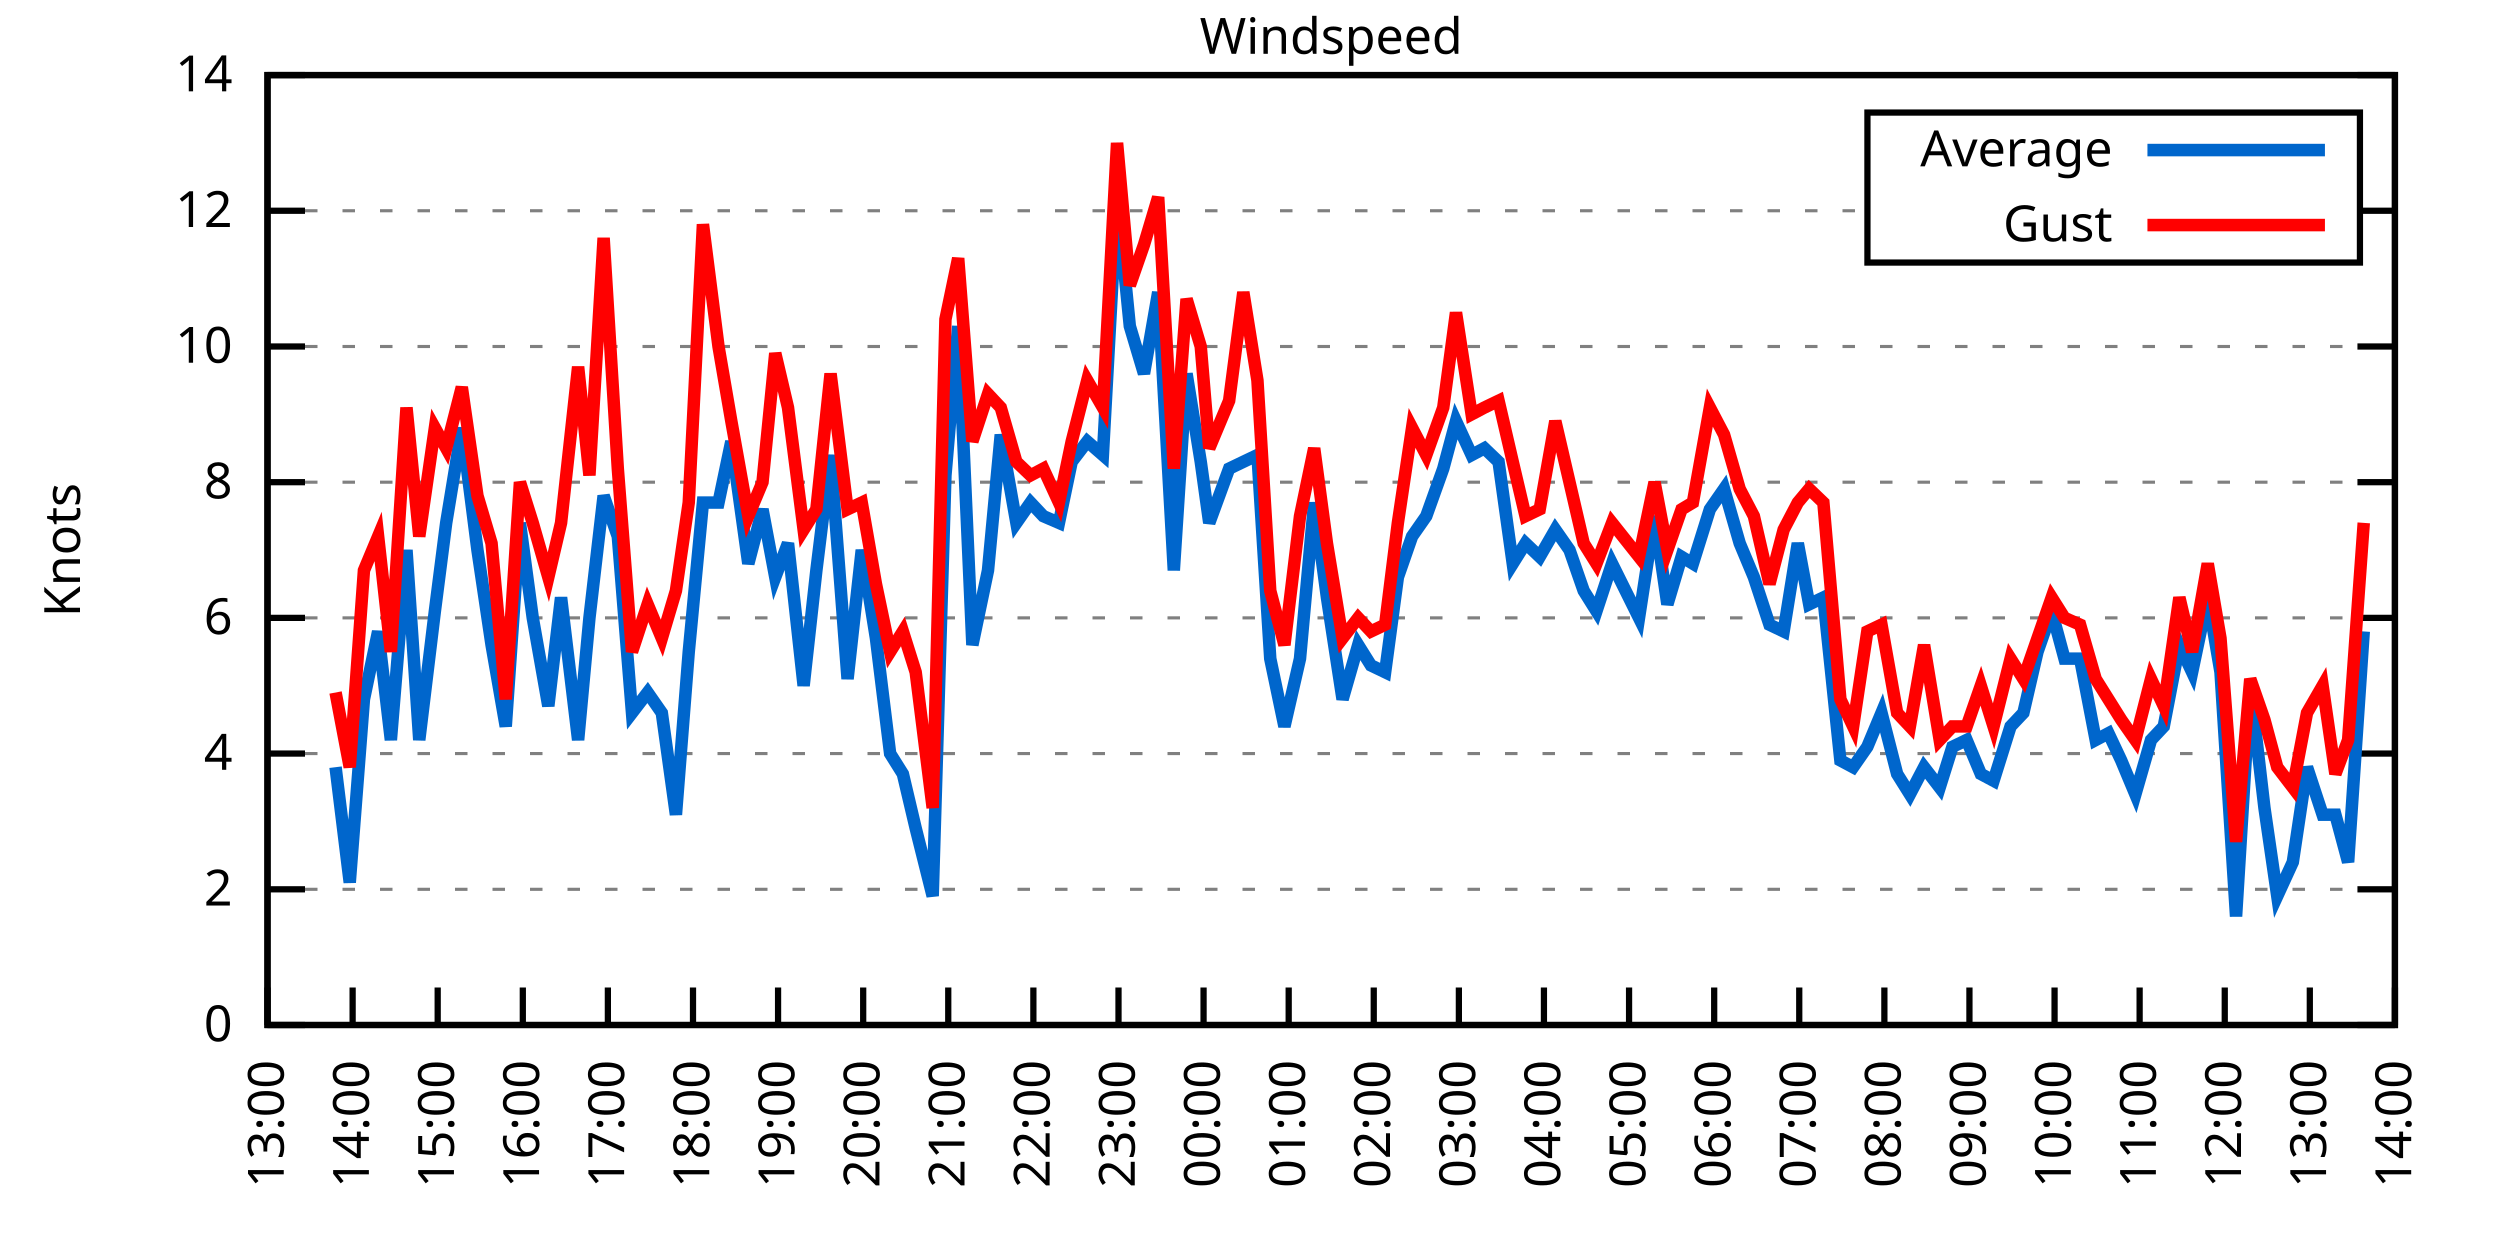
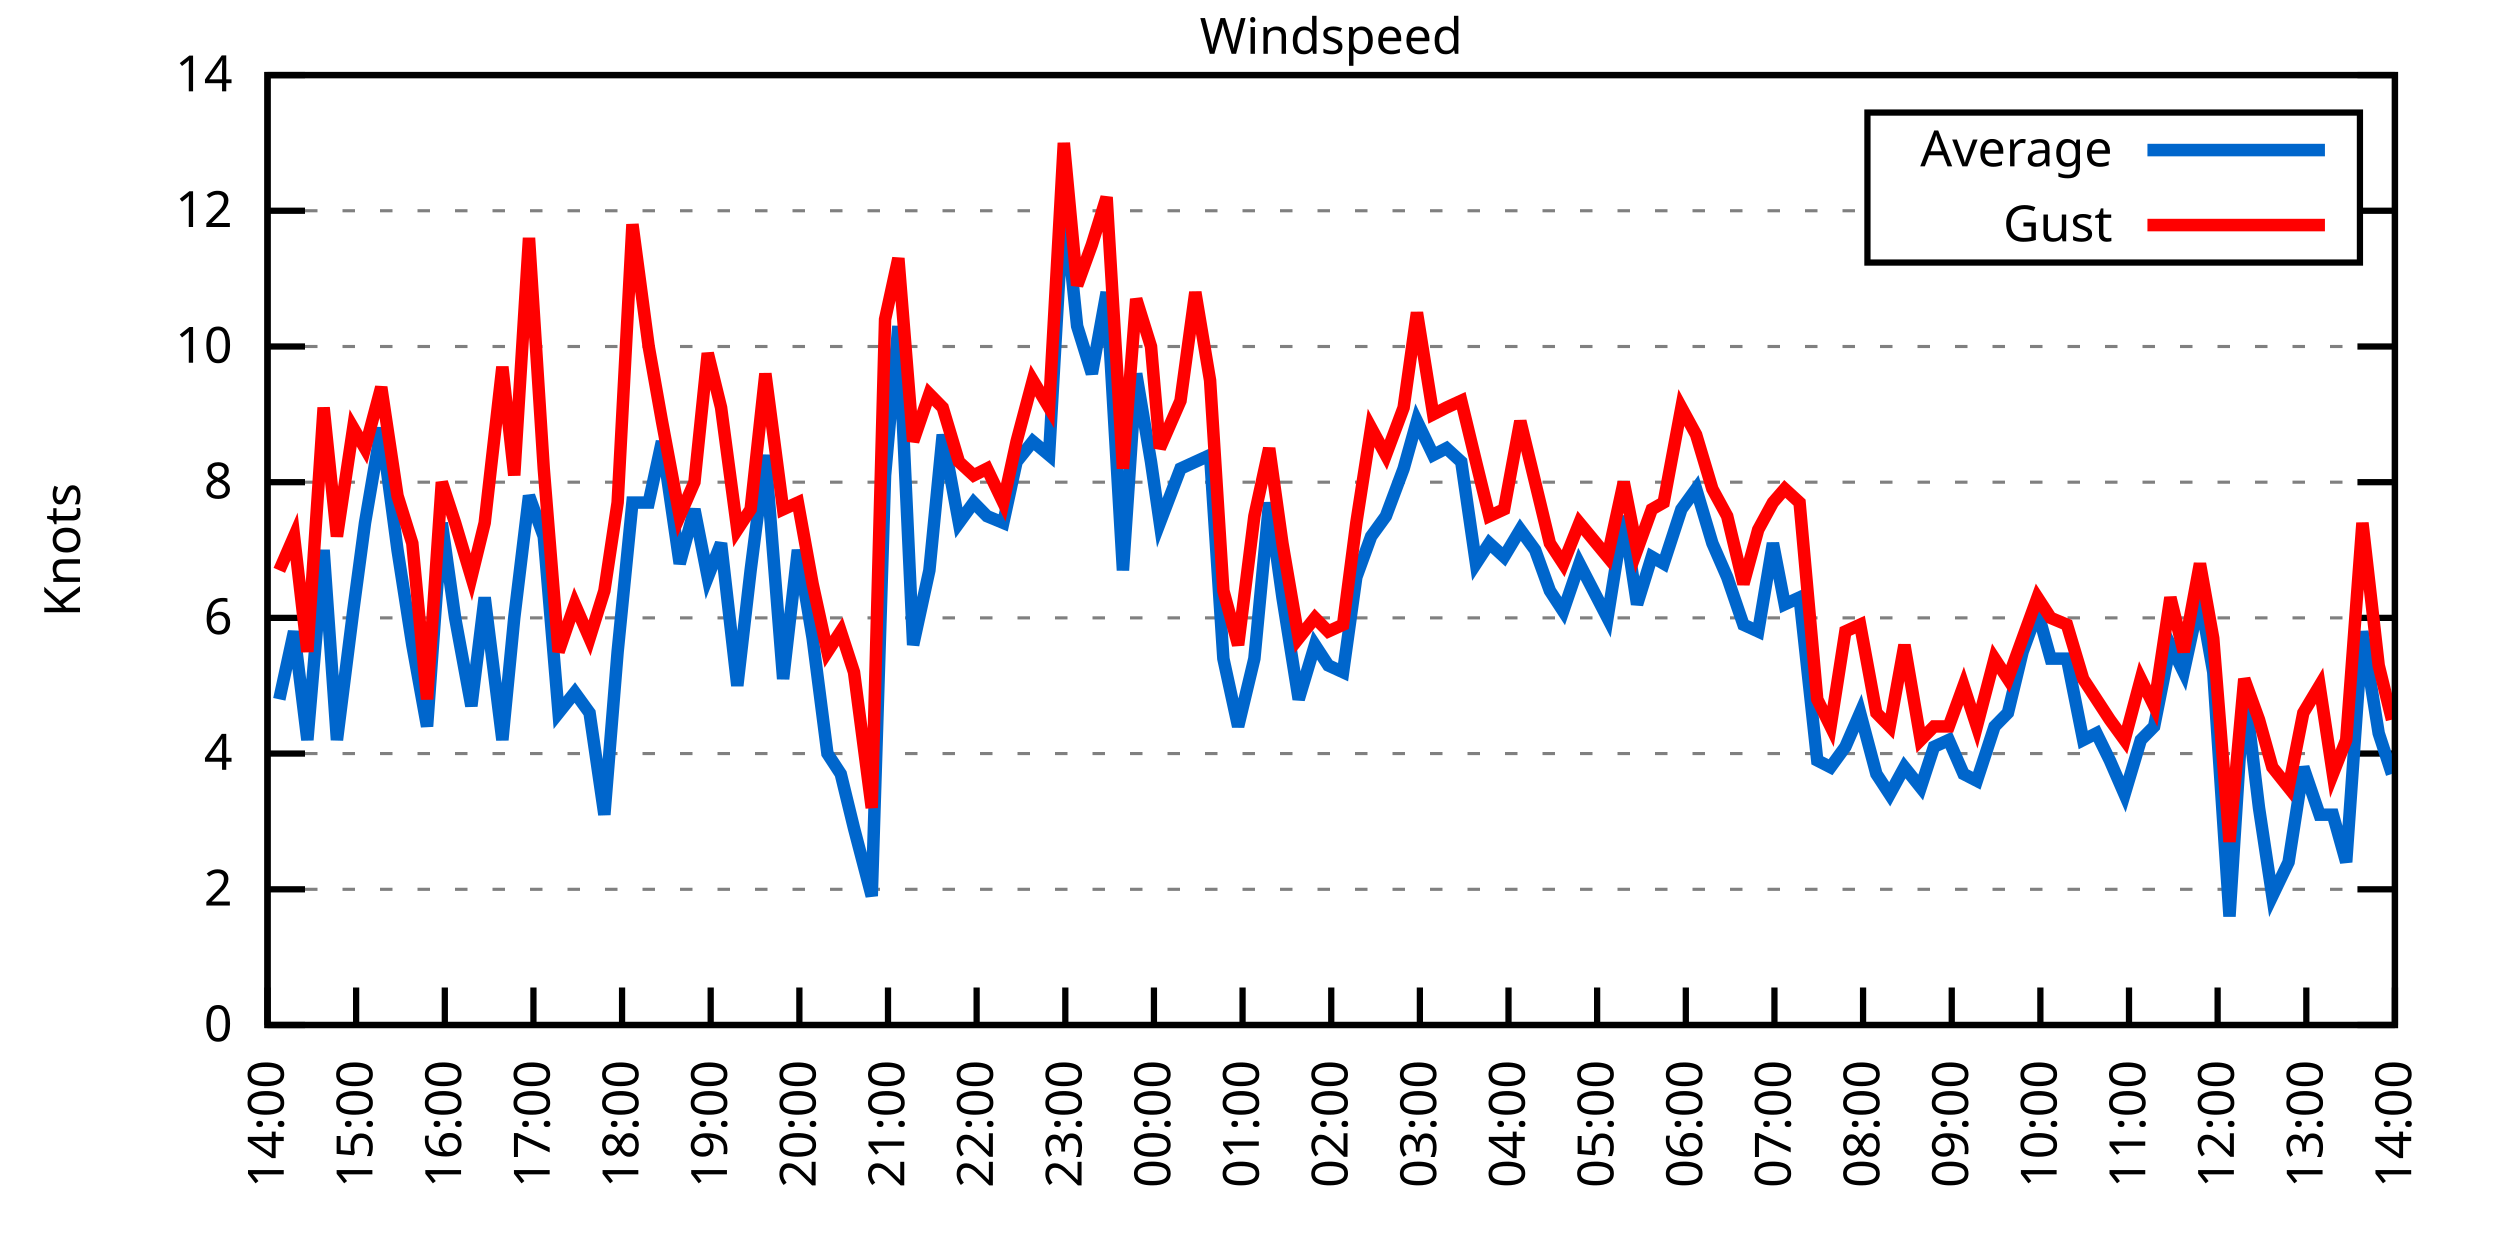
<svg xmlns="http://www.w3.org/2000/svg" xmlns:xlink="http://www.w3.org/1999/xlink" width="400" height="200" viewBox="0 0 400 200">
  <g id="gnuplot_canvas">
    <rect x="0" y="0" width="400" height="200" fill="none" />
    <defs>
      <circle id="gpDot" r="0.5" stroke-width="0.5" stroke="currentColor" />
      <path id="gpPt0" stroke-width="0.333" stroke="currentColor" d="M-1,0 h2 M0,-1 v2" />
      <path id="gpPt1" stroke-width="0.333" stroke="currentColor" d="M-1,-1 L1,1 M1,-1 L-1,1" />
      <path id="gpPt2" stroke-width="0.333" stroke="currentColor" d="M-1,0 L1,0 M0,-1 L0,1 M-1,-1 L1,1 M-1,1 L1,-1" />
      <rect id="gpPt3" stroke-width="0.333" stroke="currentColor" x="-1" y="-1" width="2" height="2" />
      <rect id="gpPt4" stroke-width="0.333" stroke="currentColor" fill="currentColor" x="-1" y="-1" width="2" height="2" />
      <circle id="gpPt5" stroke-width="0.333" stroke="currentColor" cx="0" cy="0" r="1" />
      <use xlink:href="#gpPt5" id="gpPt6" fill="currentColor" stroke="none" />
      <path id="gpPt7" stroke-width="0.333" stroke="currentColor" d="M0,-1.33 L-1.33,0.67 L1.33,0.67 z" />
      <use xlink:href="#gpPt7" id="gpPt8" fill="currentColor" stroke="none" />
      <use xlink:href="#gpPt7" id="gpPt9" stroke="currentColor" transform="rotate(180)" />
      <use xlink:href="#gpPt9" id="gpPt10" fill="currentColor" stroke="none" />
      <use xlink:href="#gpPt3" id="gpPt11" stroke="currentColor" transform="rotate(45)" />
      <use xlink:href="#gpPt11" id="gpPt12" fill="currentColor" stroke="none" />
      <path id="gpPt13" stroke-width="0.333" stroke="currentColor" d="M0,1.330 L1.265,0.411 L0.782,-1.067 L-0.782,-1.076 L-1.265,0.411 z" />
      <use xlink:href="#gpPt13" id="gpPt14" fill="currentColor" stroke="none" />
      <filter id="textbox" filterUnits="objectBoundingBox" x="0" y="0" height="1" width="1">
        <feFlood flood-color="white" flood-opacity="1" result="bgnd" />
        <feComposite in="SourceGraphic" in2="bgnd" operator="atop" />
      </filter>
      <filter id="greybox" filterUnits="objectBoundingBox" x="0" y="0" height="1" width="1">
        <feFlood flood-color="lightgrey" flood-opacity="1" result="grey" />
        <feComposite in="SourceGraphic" in2="grey" operator="atop" />
      </filter>
    </defs>
    <g fill="none" color="white" stroke="currentColor" stroke-width="1.00" stroke-linecap="butt" stroke-linejoin="miter">
</g>
    <g fill="none" color="black" stroke="currentColor" stroke-width="1.00" stroke-linecap="butt" stroke-linejoin="miter">
      <g stroke="none" shape-rendering="crispEdges">
        <polygon fill="rgb(255, 255, 255)" points="42.80,164.00 383.18,164.00 383.18,12.02 42.80,12.02 " />
      </g>
    </g>
    <g fill="none" color="black" stroke="currentColor" stroke-width="1.00" stroke-linecap="butt" stroke-linejoin="miter">
</g>
    <g fill="none" color="black" stroke="black" stroke-width="0.50" stroke-linecap="butt" stroke-linejoin="miter">
</g>
    <g fill="none" color="gray" stroke="currentColor" stroke-width="0.50" stroke-linecap="butt" stroke-linejoin="miter">
      <path stroke="gray" stroke-dasharray="2,4" class="gridline" d="M42.80,164.00 L383.19,164.00  " />
    </g>
    <g fill="none" color="gray" stroke="gray" stroke-width="1.00" stroke-linecap="butt" stroke-linejoin="miter">
</g>
    <g fill="none" color="black" stroke="currentColor" stroke-width="1.00" stroke-linecap="butt" stroke-linejoin="miter">
      <path stroke="black" d="M42.80,164.00 L48.80,164.00 M383.19,164.00 L377.19,164.00  " />
      <g transform="translate(37.20,166.60)" stroke="none" fill="black" font-family="Sans" font-size="8.00" text-anchor="end">
        <text>
          <tspan font-family="Sans"> 0</tspan>
        </text>
      </g>
    </g>
    <g fill="none" color="black" stroke="currentColor" stroke-width="1.00" stroke-linecap="butt" stroke-linejoin="miter">
</g>
    <g fill="none" color="black" stroke="black" stroke-width="0.50" stroke-linecap="butt" stroke-linejoin="miter">
</g>
    <g fill="none" color="gray" stroke="currentColor" stroke-width="0.50" stroke-linecap="butt" stroke-linejoin="miter">
      <path stroke="gray" stroke-dasharray="2,4" class="gridline" d="M42.80,142.29 L383.19,142.29  " />
    </g>
    <g fill="none" color="gray" stroke="gray" stroke-width="1.00" stroke-linecap="butt" stroke-linejoin="miter">
</g>
    <g fill="none" color="black" stroke="currentColor" stroke-width="1.00" stroke-linecap="butt" stroke-linejoin="miter">
      <path stroke="black" d="M42.80,142.29 L48.80,142.29 M383.19,142.29 L377.19,142.29  " />
      <g transform="translate(37.20,144.89)" stroke="none" fill="black" font-family="Sans" font-size="8.00" text-anchor="end">
        <text>
          <tspan font-family="Sans"> 2</tspan>
        </text>
      </g>
    </g>
    <g fill="none" color="black" stroke="currentColor" stroke-width="1.00" stroke-linecap="butt" stroke-linejoin="miter">
</g>
    <g fill="none" color="black" stroke="black" stroke-width="0.50" stroke-linecap="butt" stroke-linejoin="miter">
</g>
    <g fill="none" color="gray" stroke="currentColor" stroke-width="0.50" stroke-linecap="butt" stroke-linejoin="miter">
      <path stroke="gray" stroke-dasharray="2,4" class="gridline" d="M42.80,120.57 L383.19,120.57  " />
    </g>
    <g fill="none" color="gray" stroke="gray" stroke-width="1.00" stroke-linecap="butt" stroke-linejoin="miter">
</g>
    <g fill="none" color="black" stroke="currentColor" stroke-width="1.00" stroke-linecap="butt" stroke-linejoin="miter">
      <path stroke="black" d="M42.80,120.57 L48.80,120.57 M383.19,120.57 L377.19,120.57  " />
      <g transform="translate(37.20,123.17)" stroke="none" fill="black" font-family="Sans" font-size="8.00" text-anchor="end">
        <text>
          <tspan font-family="Sans"> 4</tspan>
        </text>
      </g>
    </g>
    <g fill="none" color="black" stroke="currentColor" stroke-width="1.00" stroke-linecap="butt" stroke-linejoin="miter">
</g>
    <g fill="none" color="black" stroke="black" stroke-width="0.50" stroke-linecap="butt" stroke-linejoin="miter">
</g>
    <g fill="none" color="gray" stroke="currentColor" stroke-width="0.50" stroke-linecap="butt" stroke-linejoin="miter">
      <path stroke="gray" stroke-dasharray="2,4" class="gridline" d="M42.80,98.86 L383.19,98.86  " />
    </g>
    <g fill="none" color="gray" stroke="gray" stroke-width="1.00" stroke-linecap="butt" stroke-linejoin="miter">
</g>
    <g fill="none" color="black" stroke="currentColor" stroke-width="1.00" stroke-linecap="butt" stroke-linejoin="miter">
      <path stroke="black" d="M42.80,98.86 L48.80,98.86 M383.19,98.86 L377.19,98.86  " />
      <g transform="translate(37.20,101.46)" stroke="none" fill="black" font-family="Sans" font-size="8.00" text-anchor="end">
        <text>
          <tspan font-family="Sans"> 6</tspan>
        </text>
      </g>
    </g>
    <g fill="none" color="black" stroke="currentColor" stroke-width="1.00" stroke-linecap="butt" stroke-linejoin="miter">
</g>
    <g fill="none" color="black" stroke="black" stroke-width="0.50" stroke-linecap="butt" stroke-linejoin="miter">
</g>
    <g fill="none" color="gray" stroke="currentColor" stroke-width="0.50" stroke-linecap="butt" stroke-linejoin="miter">
      <path stroke="gray" stroke-dasharray="2,4" class="gridline" d="M42.80,77.15 L383.19,77.15  " />
    </g>
    <g fill="none" color="gray" stroke="gray" stroke-width="1.00" stroke-linecap="butt" stroke-linejoin="miter">
</g>
    <g fill="none" color="black" stroke="currentColor" stroke-width="1.00" stroke-linecap="butt" stroke-linejoin="miter">
      <path stroke="black" d="M42.80,77.15 L48.80,77.15 M383.19,77.15 L377.19,77.15  " />
      <g transform="translate(37.20,79.75)" stroke="none" fill="black" font-family="Sans" font-size="8.00" text-anchor="end">
        <text>
          <tspan font-family="Sans"> 8</tspan>
        </text>
      </g>
    </g>
    <g fill="none" color="black" stroke="currentColor" stroke-width="1.00" stroke-linecap="butt" stroke-linejoin="miter">
</g>
    <g fill="none" color="black" stroke="black" stroke-width="0.50" stroke-linecap="butt" stroke-linejoin="miter">
</g>
    <g fill="none" color="gray" stroke="currentColor" stroke-width="0.50" stroke-linecap="butt" stroke-linejoin="miter">
      <path stroke="gray" stroke-dasharray="2,4" class="gridline" d="M42.80,55.44 L383.19,55.44  " />
    </g>
    <g fill="none" color="gray" stroke="gray" stroke-width="1.00" stroke-linecap="butt" stroke-linejoin="miter">
</g>
    <g fill="none" color="black" stroke="currentColor" stroke-width="1.00" stroke-linecap="butt" stroke-linejoin="miter">
      <path stroke="black" d="M42.80,55.44 L48.80,55.44 M383.19,55.44 L377.19,55.44  " />
      <g transform="translate(37.20,58.04)" stroke="none" fill="black" font-family="Sans" font-size="8.00" text-anchor="end">
        <text>
          <tspan font-family="Sans"> 10</tspan>
        </text>
      </g>
    </g>
    <g fill="none" color="black" stroke="currentColor" stroke-width="1.00" stroke-linecap="butt" stroke-linejoin="miter">
</g>
    <g fill="none" color="black" stroke="black" stroke-width="0.50" stroke-linecap="butt" stroke-linejoin="miter">
</g>
    <g fill="none" color="gray" stroke="currentColor" stroke-width="0.50" stroke-linecap="butt" stroke-linejoin="miter">
      <path stroke="gray" stroke-dasharray="2,4" class="gridline" d="M42.80,33.72 L298.79,33.72 M377.59,33.72 L383.19,33.72  " />
    </g>
    <g fill="none" color="gray" stroke="gray" stroke-width="1.00" stroke-linecap="butt" stroke-linejoin="miter">
</g>
    <g fill="none" color="black" stroke="currentColor" stroke-width="1.00" stroke-linecap="butt" stroke-linejoin="miter">
      <path stroke="black" d="M42.80,33.72 L48.80,33.72 M383.19,33.72 L377.19,33.72  " />
      <g transform="translate(37.20,36.32)" stroke="none" fill="black" font-family="Sans" font-size="8.00" text-anchor="end">
        <text>
          <tspan font-family="Sans"> 12</tspan>
        </text>
      </g>
    </g>
    <g fill="none" color="black" stroke="currentColor" stroke-width="1.00" stroke-linecap="butt" stroke-linejoin="miter">
</g>
    <g fill="none" color="black" stroke="black" stroke-width="0.50" stroke-linecap="butt" stroke-linejoin="miter">
</g>
    <g fill="none" color="gray" stroke="currentColor" stroke-width="0.50" stroke-linecap="butt" stroke-linejoin="miter">
      <path stroke="gray" stroke-dasharray="2,4" class="gridline" d="M42.80,12.01 L383.19,12.01  " />
    </g>
    <g fill="none" color="gray" stroke="gray" stroke-width="1.00" stroke-linecap="butt" stroke-linejoin="miter">
</g>
    <g fill="none" color="black" stroke="currentColor" stroke-width="1.00" stroke-linecap="butt" stroke-linejoin="miter">
      <path stroke="black" d="M42.80,12.01 L48.80,12.01 M383.19,12.01 L377.19,12.01  " />
      <g transform="translate(37.20,14.61)" stroke="none" fill="black" font-family="Sans" font-size="8.00" text-anchor="end">
        <text>
          <tspan font-family="Sans"> 14</tspan>
        </text>
      </g>
    </g>
    <g fill="none" color="black" stroke="currentColor" stroke-width="1.00" stroke-linecap="butt" stroke-linejoin="miter">
      <path stroke="black" d="M42.80,164.00 L42.80,158.00  " />
      <g transform="translate(45.40,169.60) rotate(270.00)" stroke="none" fill="black" font-family="Sans" font-size="8.00" text-anchor="end">
        <text>
-           <tspan font-family="Sans">13:00</tspan>
-         </text>
-       </g>
-     </g>
-     <g fill="none" color="black" stroke="currentColor" stroke-width="1.00" stroke-linecap="butt" stroke-linejoin="miter">
-       <path stroke="black" d="M56.42,164.00 L56.42,158.00  " />
-       <g transform="translate(59.02,169.60) rotate(270.00)" stroke="none" fill="black" font-family="Sans" font-size="8.00" text-anchor="end">
-         <text>
          <tspan font-family="Sans">14:00</tspan>
        </text>
      </g>
    </g>
    <g fill="none" color="black" stroke="currentColor" stroke-width="1.00" stroke-linecap="butt" stroke-linejoin="miter">
-       <path stroke="black" d="M70.03,164.00 L70.03,158.00  " />
-       <g transform="translate(72.63,169.60) rotate(270.00)" stroke="none" fill="black" font-family="Sans" font-size="8.00" text-anchor="end">
+       <path stroke="black" d="M56.98,164.00 L56.98,158.00  " />
+       <g transform="translate(59.58,169.60) rotate(270.00)" stroke="none" fill="black" font-family="Sans" font-size="8.00" text-anchor="end">
        <text>
          <tspan font-family="Sans">15:00</tspan>
        </text>
      </g>
    </g>
    <g fill="none" color="black" stroke="currentColor" stroke-width="1.00" stroke-linecap="butt" stroke-linejoin="miter">
-       <path stroke="black" d="M83.65,164.00 L83.65,158.00  " />
-       <g transform="translate(86.25,169.60) rotate(270.00)" stroke="none" fill="black" font-family="Sans" font-size="8.00" text-anchor="end">
+       <path stroke="black" d="M71.17,164.00 L71.17,158.00  " />
+       <g transform="translate(73.77,169.60) rotate(270.00)" stroke="none" fill="black" font-family="Sans" font-size="8.00" text-anchor="end">
        <text>
          <tspan font-family="Sans">16:00</tspan>
        </text>
      </g>
    </g>
    <g fill="none" color="black" stroke="currentColor" stroke-width="1.00" stroke-linecap="butt" stroke-linejoin="miter">
-       <path stroke="black" d="M97.26,164.00 L97.26,158.00  " />
-       <g transform="translate(99.86,169.60) rotate(270.00)" stroke="none" fill="black" font-family="Sans" font-size="8.00" text-anchor="end">
+       <path stroke="black" d="M85.35,164.00 L85.35,158.00  " />
+       <g transform="translate(87.95,169.60) rotate(270.00)" stroke="none" fill="black" font-family="Sans" font-size="8.00" text-anchor="end">
        <text>
          <tspan font-family="Sans">17:00</tspan>
        </text>
      </g>
    </g>
    <g fill="none" color="black" stroke="currentColor" stroke-width="1.00" stroke-linecap="butt" stroke-linejoin="miter">
-       <path stroke="black" d="M110.88,164.00 L110.88,158.00  " />
-       <g transform="translate(113.48,169.60) rotate(270.00)" stroke="none" fill="black" font-family="Sans" font-size="8.00" text-anchor="end">
+       <path stroke="black" d="M99.53,164.00 L99.53,158.00  " />
+       <g transform="translate(102.13,169.60) rotate(270.00)" stroke="none" fill="black" font-family="Sans" font-size="8.00" text-anchor="end">
        <text>
          <tspan font-family="Sans">18:00</tspan>
        </text>
      </g>
    </g>
    <g fill="none" color="black" stroke="currentColor" stroke-width="1.00" stroke-linecap="butt" stroke-linejoin="miter">
-       <path stroke="black" d="M124.49,164.00 L124.49,158.00  " />
-       <g transform="translate(127.09,169.60) rotate(270.00)" stroke="none" fill="black" font-family="Sans" font-size="8.00" text-anchor="end">
+       <path stroke="black" d="M113.71,164.00 L113.71,158.00  " />
+       <g transform="translate(116.31,169.60) rotate(270.00)" stroke="none" fill="black" font-family="Sans" font-size="8.00" text-anchor="end">
        <text>
          <tspan font-family="Sans">19:00</tspan>
        </text>
      </g>
    </g>
    <g fill="none" color="black" stroke="currentColor" stroke-width="1.00" stroke-linecap="butt" stroke-linejoin="miter">
-       <path stroke="black" d="M138.11,164.00 L138.11,158.00  " />
-       <g transform="translate(140.71,169.60) rotate(270.00)" stroke="none" fill="black" font-family="Sans" font-size="8.00" text-anchor="end">
+       <path stroke="black" d="M127.90,164.00 L127.90,158.00  " />
+       <g transform="translate(130.50,169.60) rotate(270.00)" stroke="none" fill="black" font-family="Sans" font-size="8.00" text-anchor="end">
        <text>
          <tspan font-family="Sans">20:00</tspan>
        </text>
      </g>
    </g>
    <g fill="none" color="black" stroke="currentColor" stroke-width="1.00" stroke-linecap="butt" stroke-linejoin="miter">
-       <path stroke="black" d="M151.72,164.00 L151.72,158.00  " />
-       <g transform="translate(154.32,169.60) rotate(270.00)" stroke="none" fill="black" font-family="Sans" font-size="8.00" text-anchor="end">
+       <path stroke="black" d="M142.08,164.00 L142.08,158.00  " />
+       <g transform="translate(144.68,169.60) rotate(270.00)" stroke="none" fill="black" font-family="Sans" font-size="8.00" text-anchor="end">
        <text>
          <tspan font-family="Sans">21:00</tspan>
        </text>
      </g>
    </g>
    <g fill="none" color="black" stroke="currentColor" stroke-width="1.00" stroke-linecap="butt" stroke-linejoin="miter">
-       <path stroke="black" d="M165.34,164.00 L165.34,158.00  " />
-       <g transform="translate(167.94,169.60) rotate(270.00)" stroke="none" fill="black" font-family="Sans" font-size="8.00" text-anchor="end">
+       <path stroke="black" d="M156.26,164.00 L156.26,158.00  " />
+       <g transform="translate(158.86,169.60) rotate(270.00)" stroke="none" fill="black" font-family="Sans" font-size="8.00" text-anchor="end">
        <text>
          <tspan font-family="Sans">22:00</tspan>
        </text>
      </g>
    </g>
    <g fill="none" color="black" stroke="currentColor" stroke-width="1.00" stroke-linecap="butt" stroke-linejoin="miter">
-       <path stroke="black" d="M178.96,164.00 L178.96,158.00  " />
-       <g transform="translate(181.56,169.60) rotate(270.00)" stroke="none" fill="black" font-family="Sans" font-size="8.00" text-anchor="end">
+       <path stroke="black" d="M170.45,164.00 L170.45,158.00  " />
+       <g transform="translate(173.05,169.60) rotate(270.00)" stroke="none" fill="black" font-family="Sans" font-size="8.00" text-anchor="end">
        <text>
          <tspan font-family="Sans">23:00</tspan>
        </text>
      </g>
    </g>
    <g fill="none" color="black" stroke="currentColor" stroke-width="1.00" stroke-linecap="butt" stroke-linejoin="miter">
-       <path stroke="black" d="M192.57,164.00 L192.57,158.00  " />
-       <g transform="translate(195.17,169.60) rotate(270.00)" stroke="none" fill="black" font-family="Sans" font-size="8.00" text-anchor="end">
+       <path stroke="black" d="M184.63,164.00 L184.63,158.00  " />
+       <g transform="translate(187.23,169.60) rotate(270.00)" stroke="none" fill="black" font-family="Sans" font-size="8.00" text-anchor="end">
        <text>
          <tspan font-family="Sans">00:00</tspan>
        </text>
      </g>
    </g>
    <g fill="none" color="black" stroke="currentColor" stroke-width="1.00" stroke-linecap="butt" stroke-linejoin="miter">
-       <path stroke="black" d="M206.19,164.00 L206.19,158.00  " />
-       <g transform="translate(208.79,169.60) rotate(270.00)" stroke="none" fill="black" font-family="Sans" font-size="8.00" text-anchor="end">
+       <path stroke="black" d="M198.81,164.00 L198.81,158.00  " />
+       <g transform="translate(201.41,169.60) rotate(270.00)" stroke="none" fill="black" font-family="Sans" font-size="8.00" text-anchor="end">
        <text>
          <tspan font-family="Sans">01:00</tspan>
        </text>
      </g>
    </g>
    <g fill="none" color="black" stroke="currentColor" stroke-width="1.00" stroke-linecap="butt" stroke-linejoin="miter">
-       <path stroke="black" d="M219.80,164.00 L219.80,158.00  " />
-       <g transform="translate(222.40,169.60) rotate(270.00)" stroke="none" fill="black" font-family="Sans" font-size="8.00" text-anchor="end">
+       <path stroke="black" d="M213.00,164.00 L213.00,158.00  " />
+       <g transform="translate(215.60,169.60) rotate(270.00)" stroke="none" fill="black" font-family="Sans" font-size="8.00" text-anchor="end">
        <text>
          <tspan font-family="Sans">02:00</tspan>
        </text>
      </g>
    </g>
    <g fill="none" color="black" stroke="currentColor" stroke-width="1.00" stroke-linecap="butt" stroke-linejoin="miter">
-       <path stroke="black" d="M233.42,164.00 L233.42,158.00  " />
-       <g transform="translate(236.02,169.60) rotate(270.00)" stroke="none" fill="black" font-family="Sans" font-size="8.00" text-anchor="end">
+       <path stroke="black" d="M227.18,164.00 L227.18,158.00  " />
+       <g transform="translate(229.78,169.60) rotate(270.00)" stroke="none" fill="black" font-family="Sans" font-size="8.00" text-anchor="end">
        <text>
          <tspan font-family="Sans">03:00</tspan>
        </text>
      </g>
    </g>
    <g fill="none" color="black" stroke="currentColor" stroke-width="1.00" stroke-linecap="butt" stroke-linejoin="miter">
-       <path stroke="black" d="M247.03,164.00 L247.03,158.00  " />
-       <g transform="translate(249.63,169.60) rotate(270.00)" stroke="none" fill="black" font-family="Sans" font-size="8.00" text-anchor="end">
+       <path stroke="black" d="M241.36,164.00 L241.36,158.00  " />
+       <g transform="translate(243.96,169.60) rotate(270.00)" stroke="none" fill="black" font-family="Sans" font-size="8.00" text-anchor="end">
        <text>
          <tspan font-family="Sans">04:00</tspan>
        </text>
      </g>
    </g>
    <g fill="none" color="black" stroke="currentColor" stroke-width="1.00" stroke-linecap="butt" stroke-linejoin="miter">
-       <path stroke="black" d="M260.65,164.00 L260.65,158.00  " />
-       <g transform="translate(263.25,169.60) rotate(270.00)" stroke="none" fill="black" font-family="Sans" font-size="8.00" text-anchor="end">
+       <path stroke="black" d="M255.54,164.00 L255.54,158.00  " />
+       <g transform="translate(258.14,169.60) rotate(270.00)" stroke="none" fill="black" font-family="Sans" font-size="8.00" text-anchor="end">
        <text>
          <tspan font-family="Sans">05:00</tspan>
        </text>
      </g>
    </g>
    <g fill="none" color="black" stroke="currentColor" stroke-width="1.00" stroke-linecap="butt" stroke-linejoin="miter">
-       <path stroke="black" d="M274.27,164.00 L274.27,158.00  " />
-       <g transform="translate(276.87,169.60) rotate(270.00)" stroke="none" fill="black" font-family="Sans" font-size="8.00" text-anchor="end">
+       <path stroke="black" d="M269.73,164.00 L269.73,158.00  " />
+       <g transform="translate(272.33,169.60) rotate(270.00)" stroke="none" fill="black" font-family="Sans" font-size="8.00" text-anchor="end">
        <text>
          <tspan font-family="Sans">06:00</tspan>
        </text>
      </g>
    </g>
    <g fill="none" color="black" stroke="currentColor" stroke-width="1.00" stroke-linecap="butt" stroke-linejoin="miter">
-       <path stroke="black" d="M287.88,164.00 L287.88,158.00  " />
-       <g transform="translate(290.48,169.60) rotate(270.00)" stroke="none" fill="black" font-family="Sans" font-size="8.00" text-anchor="end">
+       <path stroke="black" d="M283.91,164.00 L283.91,158.00  " />
+       <g transform="translate(286.51,169.60) rotate(270.00)" stroke="none" fill="black" font-family="Sans" font-size="8.00" text-anchor="end">
        <text>
          <tspan font-family="Sans">07:00</tspan>
        </text>
      </g>
    </g>
    <g fill="none" color="black" stroke="currentColor" stroke-width="1.00" stroke-linecap="butt" stroke-linejoin="miter">
-       <path stroke="black" d="M301.50,164.00 L301.50,158.00  " />
-       <g transform="translate(304.10,169.60) rotate(270.00)" stroke="none" fill="black" font-family="Sans" font-size="8.00" text-anchor="end">
+       <path stroke="black" d="M298.09,164.00 L298.09,158.00  " />
+       <g transform="translate(300.69,169.60) rotate(270.00)" stroke="none" fill="black" font-family="Sans" font-size="8.00" text-anchor="end">
        <text>
          <tspan font-family="Sans">08:00</tspan>
        </text>
      </g>
    </g>
    <g fill="none" color="black" stroke="currentColor" stroke-width="1.00" stroke-linecap="butt" stroke-linejoin="miter">
-       <path stroke="black" d="M315.11,164.00 L315.11,158.00  " />
-       <g transform="translate(317.71,169.60) rotate(270.00)" stroke="none" fill="black" font-family="Sans" font-size="8.00" text-anchor="end">
+       <path stroke="black" d="M312.28,164.00 L312.28,158.00  " />
+       <g transform="translate(314.88,169.60) rotate(270.00)" stroke="none" fill="black" font-family="Sans" font-size="8.00" text-anchor="end">
        <text>
          <tspan font-family="Sans">09:00</tspan>
        </text>
      </g>
    </g>
    <g fill="none" color="black" stroke="currentColor" stroke-width="1.00" stroke-linecap="butt" stroke-linejoin="miter">
-       <path stroke="black" d="M328.73,164.00 L328.73,158.00  " />
-       <g transform="translate(331.33,169.60) rotate(270.00)" stroke="none" fill="black" font-family="Sans" font-size="8.00" text-anchor="end">
+       <path stroke="black" d="M326.46,164.00 L326.46,158.00  " />
+       <g transform="translate(329.06,169.60) rotate(270.00)" stroke="none" fill="black" font-family="Sans" font-size="8.00" text-anchor="end">
        <text>
          <tspan font-family="Sans">10:00</tspan>
        </text>
      </g>
    </g>
    <g fill="none" color="black" stroke="currentColor" stroke-width="1.00" stroke-linecap="butt" stroke-linejoin="miter">
-       <path stroke="black" d="M342.34,164.00 L342.34,158.00  " />
-       <g transform="translate(344.94,169.60) rotate(270.00)" stroke="none" fill="black" font-family="Sans" font-size="8.00" text-anchor="end">
+       <path stroke="black" d="M340.64,164.00 L340.64,158.00  " />
+       <g transform="translate(343.24,169.60) rotate(270.00)" stroke="none" fill="black" font-family="Sans" font-size="8.00" text-anchor="end">
        <text>
          <tspan font-family="Sans">11:00</tspan>
        </text>
      </g>
    </g>
    <g fill="none" color="black" stroke="currentColor" stroke-width="1.00" stroke-linecap="butt" stroke-linejoin="miter">
-       <path stroke="black" d="M355.96,164.00 L355.96,158.00  " />
-       <g transform="translate(358.56,169.60) rotate(270.00)" stroke="none" fill="black" font-family="Sans" font-size="8.00" text-anchor="end">
+       <path stroke="black" d="M354.82,164.00 L354.82,158.00  " />
+       <g transform="translate(357.42,169.60) rotate(270.00)" stroke="none" fill="black" font-family="Sans" font-size="8.00" text-anchor="end">
        <text>
          <tspan font-family="Sans">12:00</tspan>
        </text>
      </g>
    </g>
    <g fill="none" color="black" stroke="currentColor" stroke-width="1.00" stroke-linecap="butt" stroke-linejoin="miter">
-       <path stroke="black" d="M369.57,164.00 L369.57,158.00  " />
-       <g transform="translate(372.17,169.60) rotate(270.00)" stroke="none" fill="black" font-family="Sans" font-size="8.00" text-anchor="end">
+       <path stroke="black" d="M369.01,164.00 L369.01,158.00  " />
+       <g transform="translate(371.61,169.60) rotate(270.00)" stroke="none" fill="black" font-family="Sans" font-size="8.00" text-anchor="end">
        <text>
          <tspan font-family="Sans">13:00</tspan>
        </text>
      </g>
    </g>
    <g fill="none" color="black" stroke="currentColor" stroke-width="1.00" stroke-linecap="butt" stroke-linejoin="miter">
      <path stroke="black" d="M383.19,164.00 L383.19,158.00  " />
      <g transform="translate(385.79,169.60) rotate(270.00)" stroke="none" fill="black" font-family="Sans" font-size="8.00" text-anchor="end">
        <text>
          <tspan font-family="Sans">14:00</tspan>
        </text>
      </g>
    </g>
    <g fill="none" color="black" stroke="currentColor" stroke-width="1.00" stroke-linecap="butt" stroke-linejoin="miter">
</g>
    <g fill="none" color="black" stroke="currentColor" stroke-width="1.00" stroke-linecap="butt" stroke-linejoin="miter">
      <path stroke="black" d="M42.80,12.01 L42.80,164.00 L383.19,164.00 L383.19,12.01 L42.80,12.01 Z  " />
    </g>
    <g fill="none" color="black" stroke="currentColor" stroke-width="1.00" stroke-linecap="butt" stroke-linejoin="miter">
</g>
    <g fill="none" color="black" stroke="currentColor" stroke-width="1.00" stroke-linecap="butt" stroke-linejoin="miter">
      <path stroke="black" d="M298.79,42.01 L298.79,18.01 L377.59,18.01 L377.59,42.01 L298.79,42.01 Z  " />
    </g>
    <g id="Windspeed_plot_1">
      <g fill="none" color="white" stroke="black" stroke-width="2.00" stroke-linecap="butt" stroke-linejoin="miter">
</g>
      <g fill="none" color="black" stroke="currentColor" stroke-width="2.00" stroke-linecap="butt" stroke-linejoin="miter">
        <g transform="translate(337.99,26.61)" stroke="none" fill="black" font-family="Sans" font-size="8.00" text-anchor="end">
          <text>
            <tspan font-family="Sans">Average</tspan>
          </text>
        </g>
      </g>
      <g fill="none" color="black" stroke="currentColor" stroke-width="2.00" stroke-linecap="butt" stroke-linejoin="miter">
-         <path stroke="rgb(  0, 102, 204)" d="M343.59,24.01 L371.99,24.01 M53.69,122.75 L55.96,141.20 L58.23,111.89 L60.50,101.03 L62.54,118.40 L65.04,88.00   L67.08,118.40 L69.58,97.78 L71.39,83.66 L73.89,68.46 L76.39,88.00 L78.65,103.20 L80.92,116.23 L83.19,83.66   L85.24,98.86 L87.73,112.97 L89.77,95.60 L92.50,118.40 L94.31,98.86 L96.58,79.32 L98.85,85.83 L101.12,114.06   L103.62,110.80 L105.89,114.06 L108.15,130.35 L110.20,104.29 L112.47,80.41 L114.96,80.41 L117.01,70.63 L119.73,90.18   L122.00,81.49 L124.04,92.35 L126.08,86.92 L128.58,109.72 L130.62,91.26 L132.89,72.81 L135.61,108.63 L137.88,88.00   L140.15,102.12 L142.42,120.57 L144.46,123.83 L146.51,132.52 L149.23,143.37 L151.27,76.06 L153.31,52.18 L155.58,103.20   L158.08,91.26 L160.12,69.55 L162.62,83.66 L164.89,80.41 L166.93,82.58 L169.43,83.66 L171.47,73.89 L173.96,70.63   L176.46,72.81 L178.73,31.55 L180.77,52.18 L183.04,59.78 L185.31,46.75 L187.81,91.26 L189.85,59.78 L192.12,73.89   L193.48,83.66 L196.66,74.98 L198.93,73.89 L201.19,72.81 L203.24,105.38 L205.51,116.23 L208.00,105.38 L210.27,80.41   L212.31,95.60 L214.81,111.89 L217.31,103.20 L219.35,106.46 L221.62,107.55 L223.66,92.35 L225.93,85.83 L228.20,82.58   L230.92,74.98 L232.96,67.38 L235.46,72.81 L237.50,71.72 L239.77,73.89 L242.04,90.18 L244.08,86.92 L246.35,89.09   L248.85,84.75 L251.12,88.00 L253.39,94.52 L255.43,97.78 L257.93,90.18 L262.24,98.86 L264.73,82.58 L266.78,96.69   L269.05,89.09 L270.86,90.18 L273.58,81.49 L275.85,78.23 L278.35,86.92 L280.62,92.35 L283.12,99.95 L285.38,101.03   L287.65,86.92 L289.47,96.69 L291.74,95.60 L294.46,121.66 L296.50,122.75 L298.77,119.49 L301.04,114.06 L303.54,123.83   L305.58,127.09 L307.85,122.75 L310.35,126.00 L312.39,119.49 L314.66,118.40 L316.93,123.83 L318.97,124.92 L321.69,116.23   L323.74,114.06 L326.00,104.29 L328.27,97.78 L330.32,105.38 L332.81,105.38 L335.31,118.40 L337.35,117.32 L339.39,121.66   L341.66,127.09 L344.16,118.40 L346.20,116.23 L348.70,103.20 L350.74,107.55 L353.24,95.60 L355.28,107.55 L357.77,146.63   L360.04,109.72 L362.31,129.26 L364.36,143.37 L366.85,137.94 L369.12,122.75 L371.62,130.35 L373.66,130.35 L375.70,137.94   L378.20,101.03  " />
+         <path stroke="rgb(  0, 102, 204)" d="M343.59,24.01 L371.99,24.01 M44.69,111.89 L47.05,101.03 L49.18,118.40 L51.78,88.00 L53.91,118.40 L56.51,97.78   L58.40,83.66 L61.00,68.46 L63.60,88.00 L65.97,103.20 L68.33,116.23 L70.69,83.66 L72.82,98.86 L75.42,112.97   L77.55,95.60 L80.38,118.40 L82.28,98.86 L84.64,79.32 L87.00,85.83 L89.37,114.06 L91.97,110.80 L94.33,114.06   L96.70,130.35 L98.82,104.29 L101.19,80.41 L103.79,80.41 L105.91,70.63 L108.75,90.18 L111.11,81.49 L113.24,92.35   L115.37,86.92 L117.97,109.72 L120.10,91.26 L122.46,72.81 L125.30,108.63 L127.66,88.00 L130.02,102.12 L132.39,120.57   L134.52,123.83 L136.64,132.52 L139.48,143.37 L141.61,76.06 L143.74,52.18 L146.10,103.20 L148.70,91.26 L150.83,69.55   L153.43,83.66 L155.79,80.41 L157.92,82.58 L160.52,83.66 L162.65,73.89 L165.25,70.63 L167.85,72.81 L170.21,31.55   L172.34,52.18 L174.70,59.78 L177.06,46.75 L179.67,91.26 L181.79,59.78 L184.16,73.89 L185.57,83.66 L188.88,74.98   L191.25,73.89 L193.61,72.81 L195.74,105.38 L198.10,116.23 L200.70,105.38 L203.07,80.41 L205.19,95.60 L207.79,111.89   L210.39,103.20 L212.52,106.46 L214.89,107.55 L217.01,92.35 L219.38,85.83 L221.74,82.58 L224.58,74.98 L226.71,67.38   L229.31,72.81 L231.43,71.72 L233.80,73.89 L236.16,90.18 L238.29,86.92 L240.65,89.09 L243.25,84.75 L245.62,88.00   L247.98,94.52 L250.11,97.78 L252.71,90.18 L257.20,98.86 L259.80,82.58 L261.93,96.69 L264.29,89.09 L266.18,90.18   L269.02,81.49 L271.38,78.23 L273.98,86.92 L276.35,92.35 L278.95,99.95 L281.31,101.03 L283.67,86.92 L285.56,96.69   L287.93,95.60 L290.76,121.66 L292.89,122.75 L295.26,119.49 L297.62,114.06 L300.22,123.83 L302.35,127.09 L304.71,122.75   L307.31,126.00 L309.44,119.49 L311.80,118.40 L314.17,123.83 L316.29,124.92 L319.13,116.23 L321.26,114.06 L323.62,104.29   L325.99,97.78 L328.11,105.38 L330.71,105.38 L333.31,118.40 L335.44,117.32 L337.57,121.66 L339.93,127.09 L342.53,118.40   L344.66,116.23 L347.26,103.20 L349.39,107.55 L351.99,95.60 L354.12,107.55 L356.72,146.63 L359.08,109.72 L361.44,129.26   L363.57,143.37 L366.17,137.94 L368.53,122.75 L371.13,130.35 L373.26,130.35 L375.39,137.94 L377.99,101.03 L380.59,117.32   L382.72,123.83  " />
      </g>
    </g>
    <g id="Windspeed_plot_2">
      <g fill="none" color="black" stroke="currentColor" stroke-width="2.00" stroke-linecap="butt" stroke-linejoin="miter">
        <g transform="translate(337.99,38.61)" stroke="none" fill="black" font-family="Sans" font-size="8.00" text-anchor="end">
          <text>
            <tspan font-family="Sans">Gust</tspan>
          </text>
        </g>
      </g>
      <g fill="none" color="black" stroke="currentColor" stroke-width="2.00" stroke-linecap="butt" stroke-linejoin="miter">
-         <path stroke="rgb(255,   0,   0)" d="M343.59,36.01 L371.99,36.01 M53.69,110.80 L55.96,122.75 L58.23,91.26 L60.50,85.83 L62.54,104.29 L65.04,65.21   L67.08,85.83 L69.58,68.46 L71.39,71.72 L73.89,61.95 L76.39,79.32 L78.65,86.92 L80.92,111.89 L83.19,77.15   L85.24,83.66 L87.73,92.35 L89.77,83.66 L92.50,58.69 L94.31,76.06 L96.58,38.07 L98.85,74.98 L101.12,104.29   L103.62,96.69 L105.89,102.12 L108.15,94.52 L110.20,80.41 L112.47,35.89 L114.96,55.44 L117.01,67.38 L119.73,82.58   L122.00,77.15 L124.04,56.52 L126.08,65.21 L128.58,84.75 L130.62,81.49 L132.89,59.78 L135.61,81.49 L137.88,80.41   L140.15,93.43 L142.42,104.29 L144.46,101.03 L146.51,107.55 L149.23,129.26 L151.27,51.09 L153.31,41.32 L155.58,70.63   L158.08,63.04 L160.12,65.21 L162.62,73.89 L164.89,76.06 L166.93,74.98 L169.43,80.41 L171.47,70.63 L173.96,60.86   L176.46,65.21 L178.73,22.87 L180.77,45.66 L183.04,39.15 L185.31,31.55 L187.81,74.98 L189.85,47.84 L192.12,55.44   L193.48,71.72 L196.66,64.12 L198.93,46.75 L201.19,60.86 L203.24,94.52 L205.51,103.20 L208.00,82.58 L210.27,71.72   L212.31,86.92 L214.81,102.12 L217.31,98.86 L219.35,101.03 L221.62,99.95 L223.66,83.66 L225.93,68.46 L228.20,72.81   L230.92,65.21 L232.96,50.01 L235.46,66.29 L237.50,65.21 L239.77,64.12 L242.04,73.89 L244.08,82.58 L246.35,81.49   L248.85,67.38 L251.12,77.15 L253.39,86.92 L255.43,90.18 L257.93,83.66 L262.24,89.09 L264.73,77.15 L266.78,88.00   L269.05,81.49 L270.86,80.41 L273.58,65.21 L275.85,69.55 L278.35,78.23 L280.62,82.58 L283.12,93.43 L285.38,84.75   L287.65,80.41 L289.47,78.23 L291.74,80.41 L294.46,111.89 L296.50,116.23 L298.77,101.03 L301.04,99.95 L303.54,114.06   L305.58,116.23 L307.85,103.20 L310.35,118.40 L312.39,116.23 L314.66,116.23 L316.93,109.72 L318.97,116.23 L321.69,105.38   L323.74,108.63 L326.00,102.12 L328.27,95.60 L330.32,98.86 L332.81,99.95 L335.31,108.63 L337.35,111.89 L339.39,115.15   L341.66,118.40 L344.16,108.63 L346.20,112.97 L348.70,95.60 L350.74,104.29 L353.24,90.18 L355.28,102.12 L357.77,134.69   L360.04,108.63 L362.31,115.15 L364.36,122.75 L366.85,126.00 L369.12,114.06 L371.62,109.72 L373.66,123.83 L375.70,118.40   L378.20,83.66  " />
+         <path stroke="rgb(255,   0,   0)" d="M343.59,36.01 L371.99,36.01 M44.69,91.26 L47.05,85.83 L49.18,104.29 L51.78,65.21 L53.91,85.83 L56.51,68.46   L58.40,71.72 L61.00,61.95 L63.60,79.32 L65.97,86.92 L68.33,111.89 L70.69,77.15 L72.82,83.66 L75.42,92.35   L77.55,83.66 L80.38,58.69 L82.28,76.06 L84.64,38.07 L87.00,74.98 L89.37,104.29 L91.97,96.69 L94.33,102.12   L96.70,94.52 L98.82,80.41 L101.19,35.89 L103.79,55.44 L105.91,67.38 L108.75,82.58 L111.11,77.15 L113.24,56.52   L115.37,65.21 L117.97,84.75 L120.10,81.49 L122.46,59.78 L125.30,81.49 L127.66,80.41 L130.02,93.43 L132.39,104.29   L134.52,101.03 L136.64,107.55 L139.48,129.26 L141.61,51.09 L143.74,41.32 L146.10,70.63 L148.70,63.04 L150.83,65.21   L153.43,73.89 L155.79,76.06 L157.92,74.98 L160.52,80.41 L162.65,70.63 L165.25,60.86 L167.85,65.21 L170.21,22.87   L172.34,45.66 L174.70,39.15 L177.06,31.55 L179.67,74.98 L181.79,47.84 L184.16,55.44 L185.57,71.72 L188.88,64.12   L191.25,46.75 L193.61,60.86 L195.74,94.52 L198.10,103.20 L200.70,82.58 L203.07,71.72 L205.19,86.92 L207.79,102.12   L210.39,98.86 L212.52,101.03 L214.89,99.95 L217.01,83.66 L219.38,68.46 L221.74,72.81 L224.58,65.21 L226.71,50.01   L229.31,66.29 L231.43,65.21 L233.80,64.12 L236.16,73.89 L238.29,82.58 L240.65,81.49 L243.25,67.38 L245.62,77.15   L247.98,86.92 L250.11,90.18 L252.71,83.66 L257.20,89.09 L259.80,77.15 L261.93,88.00 L264.29,81.49 L266.18,80.41   L269.02,65.21 L271.38,69.55 L273.98,78.23 L276.35,82.58 L278.95,93.43 L281.31,84.75 L283.67,80.41 L285.56,78.23   L287.93,80.41 L290.76,111.89 L292.89,116.23 L295.26,101.03 L297.62,99.95 L300.22,114.06 L302.35,116.23 L304.71,103.20   L307.31,118.40 L309.44,116.23 L311.80,116.23 L314.17,109.72 L316.29,116.23 L319.13,105.38 L321.26,108.63 L323.62,102.12   L325.99,95.60 L328.11,98.86 L330.71,99.95 L333.31,108.63 L335.44,111.89 L337.57,115.15 L339.93,118.40 L342.53,108.63   L344.66,112.97 L347.26,95.60 L349.39,104.29 L351.99,90.18 L354.12,102.12 L356.72,134.69 L359.08,108.63 L361.44,115.15   L363.57,122.75 L366.17,126.00 L368.53,114.06 L371.13,109.72 L373.26,123.83 L375.39,118.40 L377.99,83.66 L380.59,106.46   L382.72,115.15  " />
      </g>
    </g>
    <g fill="none" color="black" stroke="currentColor" stroke-width="2.00" stroke-linecap="butt" stroke-linejoin="miter">
</g>
    <g fill="none" color="black" stroke="black" stroke-width="1.00" stroke-linecap="butt" stroke-linejoin="miter">
</g>
    <g fill="none" color="black" stroke="currentColor" stroke-width="1.00" stroke-linecap="butt" stroke-linejoin="miter">
      <path stroke="black" d="M42.80,12.01 L42.80,164.00 L383.19,164.00 L383.19,12.01 L42.80,12.01 Z  " />
      <g transform="translate(12.80,88.01) rotate(270.00)" stroke="none" fill="black" font-family="Sans" font-size="8.00" text-anchor="middle">
        <text>
          <tspan font-family="Sans">Knots</tspan>
        </text>
      </g>
    </g>
    <g fill="none" color="black" stroke="currentColor" stroke-width="1.00" stroke-linecap="butt" stroke-linejoin="miter">
</g>
    <g fill="none" color="black" stroke="currentColor" stroke-width="1.00" stroke-linecap="butt" stroke-linejoin="miter">
      <g transform="translate(212.99,8.61)" stroke="none" fill="black" font-family="Sans" font-size="8.00" text-anchor="middle">
        <text>
          <tspan font-family="Sans">Windspeed</tspan>
        </text>
      </g>
    </g>
    <g fill="none" color="black" stroke="currentColor" stroke-width="1.00" stroke-linecap="butt" stroke-linejoin="miter">
</g>
  </g>
</svg>
